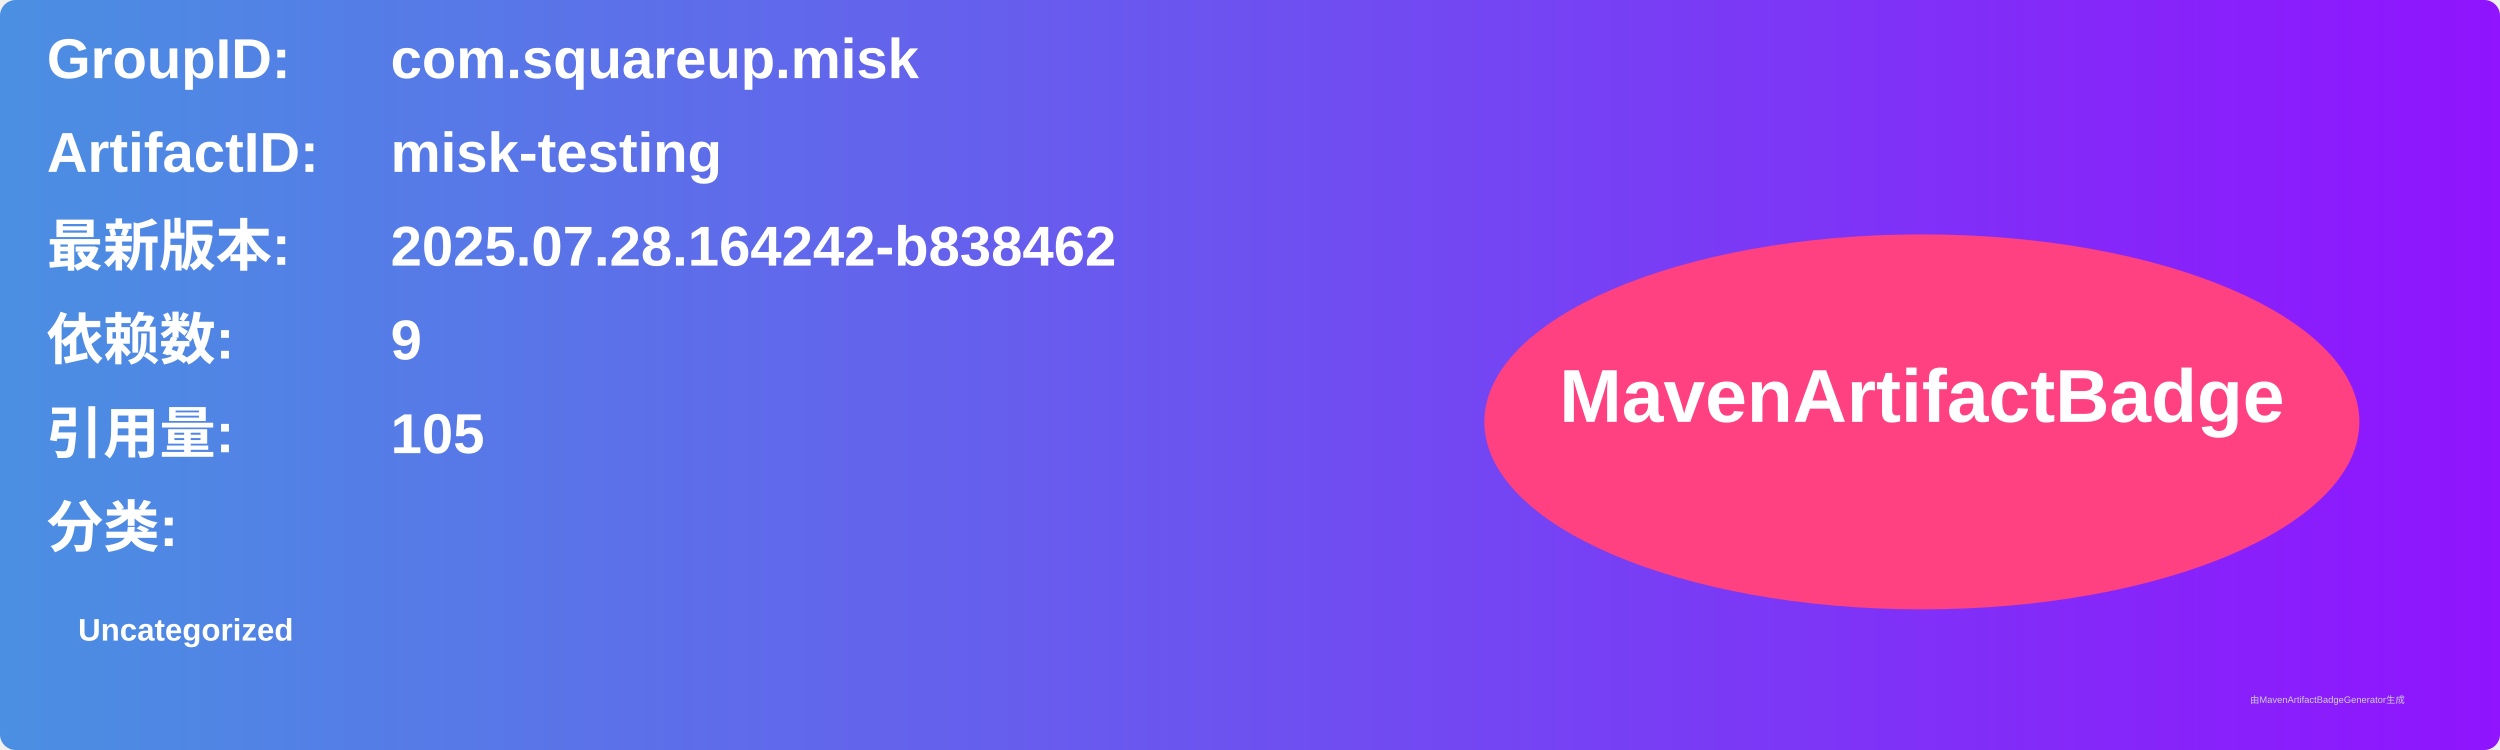
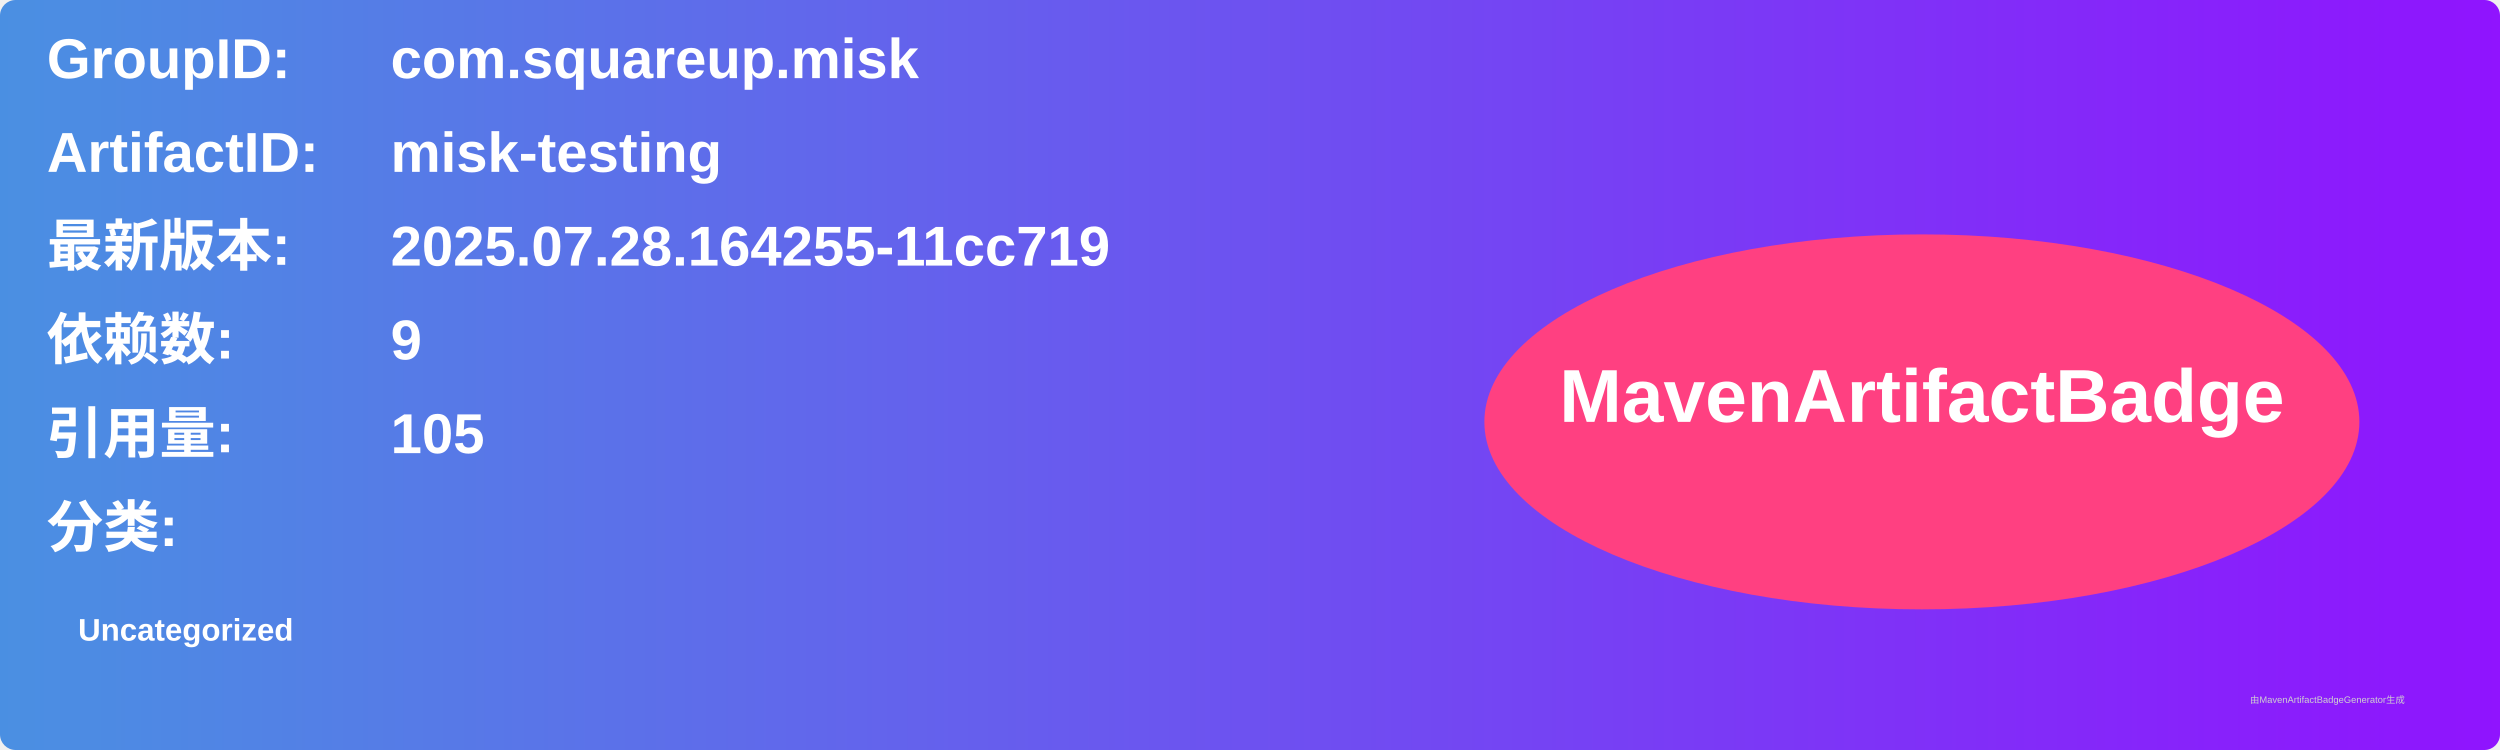
<svg xmlns="http://www.w3.org/2000/svg" width="800" height="240" viewBox="0 0 800 240">
  <linearGradient id="grad" x1="0%" y1="0%" x2="100%" y2="0%">
    <stop offset="0%" stop-color="#4a90e2" />
    <stop offset="100%" stop-color="#9013fe" />
  </linearGradient>
  <rect width="100%" height="100%" rx="5" ry="5" fill="url(#grad)" />
  <g transform="translate(15, 15)">
    <text x="0" y="10" font-family="Arial" font-size="18" fill="white" font-weight="bold" width="260">GroupID:</text>
    <text x="110" y="10" font-family="Arial" font-size="18" fill="white" font-weight="bold" width="460">com.squareup.misk</text>
    <text x="0" y="40" font-family="Arial" font-size="18" fill="white" font-weight="bold" width="260">ArtifactID:</text>
    <text x="110" y="40" font-family="Arial" font-size="18" fill="white" font-weight="bold" width="460">misk-testing</text>
    <text x="0" y="70" font-family="Arial" font-size="18" fill="white" font-weight="bold">最新版本:</text>
    <text x="110" y="70" font-family="Arial" font-size="18" fill="white" font-weight="bold">
-       <tspan font-weight="bold">2025.07.28.164242-b838462</tspan>
+       <tspan font-weight="bold">2025.07.28.164255-11cc719</tspan>
    </text>
    <text x="0" y="100" font-family="Arial" font-size="18" fill="white" font-weight="bold">依赖数: </text>
    <text x="110" y="100" font-family="Arial" font-size="18" fill="white">
      <tspan font-weight="bold">9</tspan>
    </text>
    <text x="0" y="130" font-family="Arial" font-size="18" fill="white" font-weight="bold">引用量: </text>
    <text x="110" y="130" font-family="Arial" font-size="18" fill="white">
      <tspan font-weight="bold">105</tspan>
    </text>
    <text x="0" y="160" font-family="Arial" font-size="18" fill="white" font-weight="bold">分类:</text>
    <text x="10" y="190" font-family="Arial" font-size="10" fill="white">
      <tspan font-weight="bold">Uncategorized</tspan>
    </text>
    <ellipse cx="600" cy="120" rx="140" ry="60" fill="#ff4081" />
    <text x="600" y="120" text-anchor="middle" font-family="Arial" font-size="24" fill="white" font-weight="bold">MavenArtifactBadge</text>
  </g>
  <text x="720" y="225" font-family="Arial" font-size="3" fill="#d0d0d0">由MavenArtifactBadgeGenerator生成</text>
</svg>
